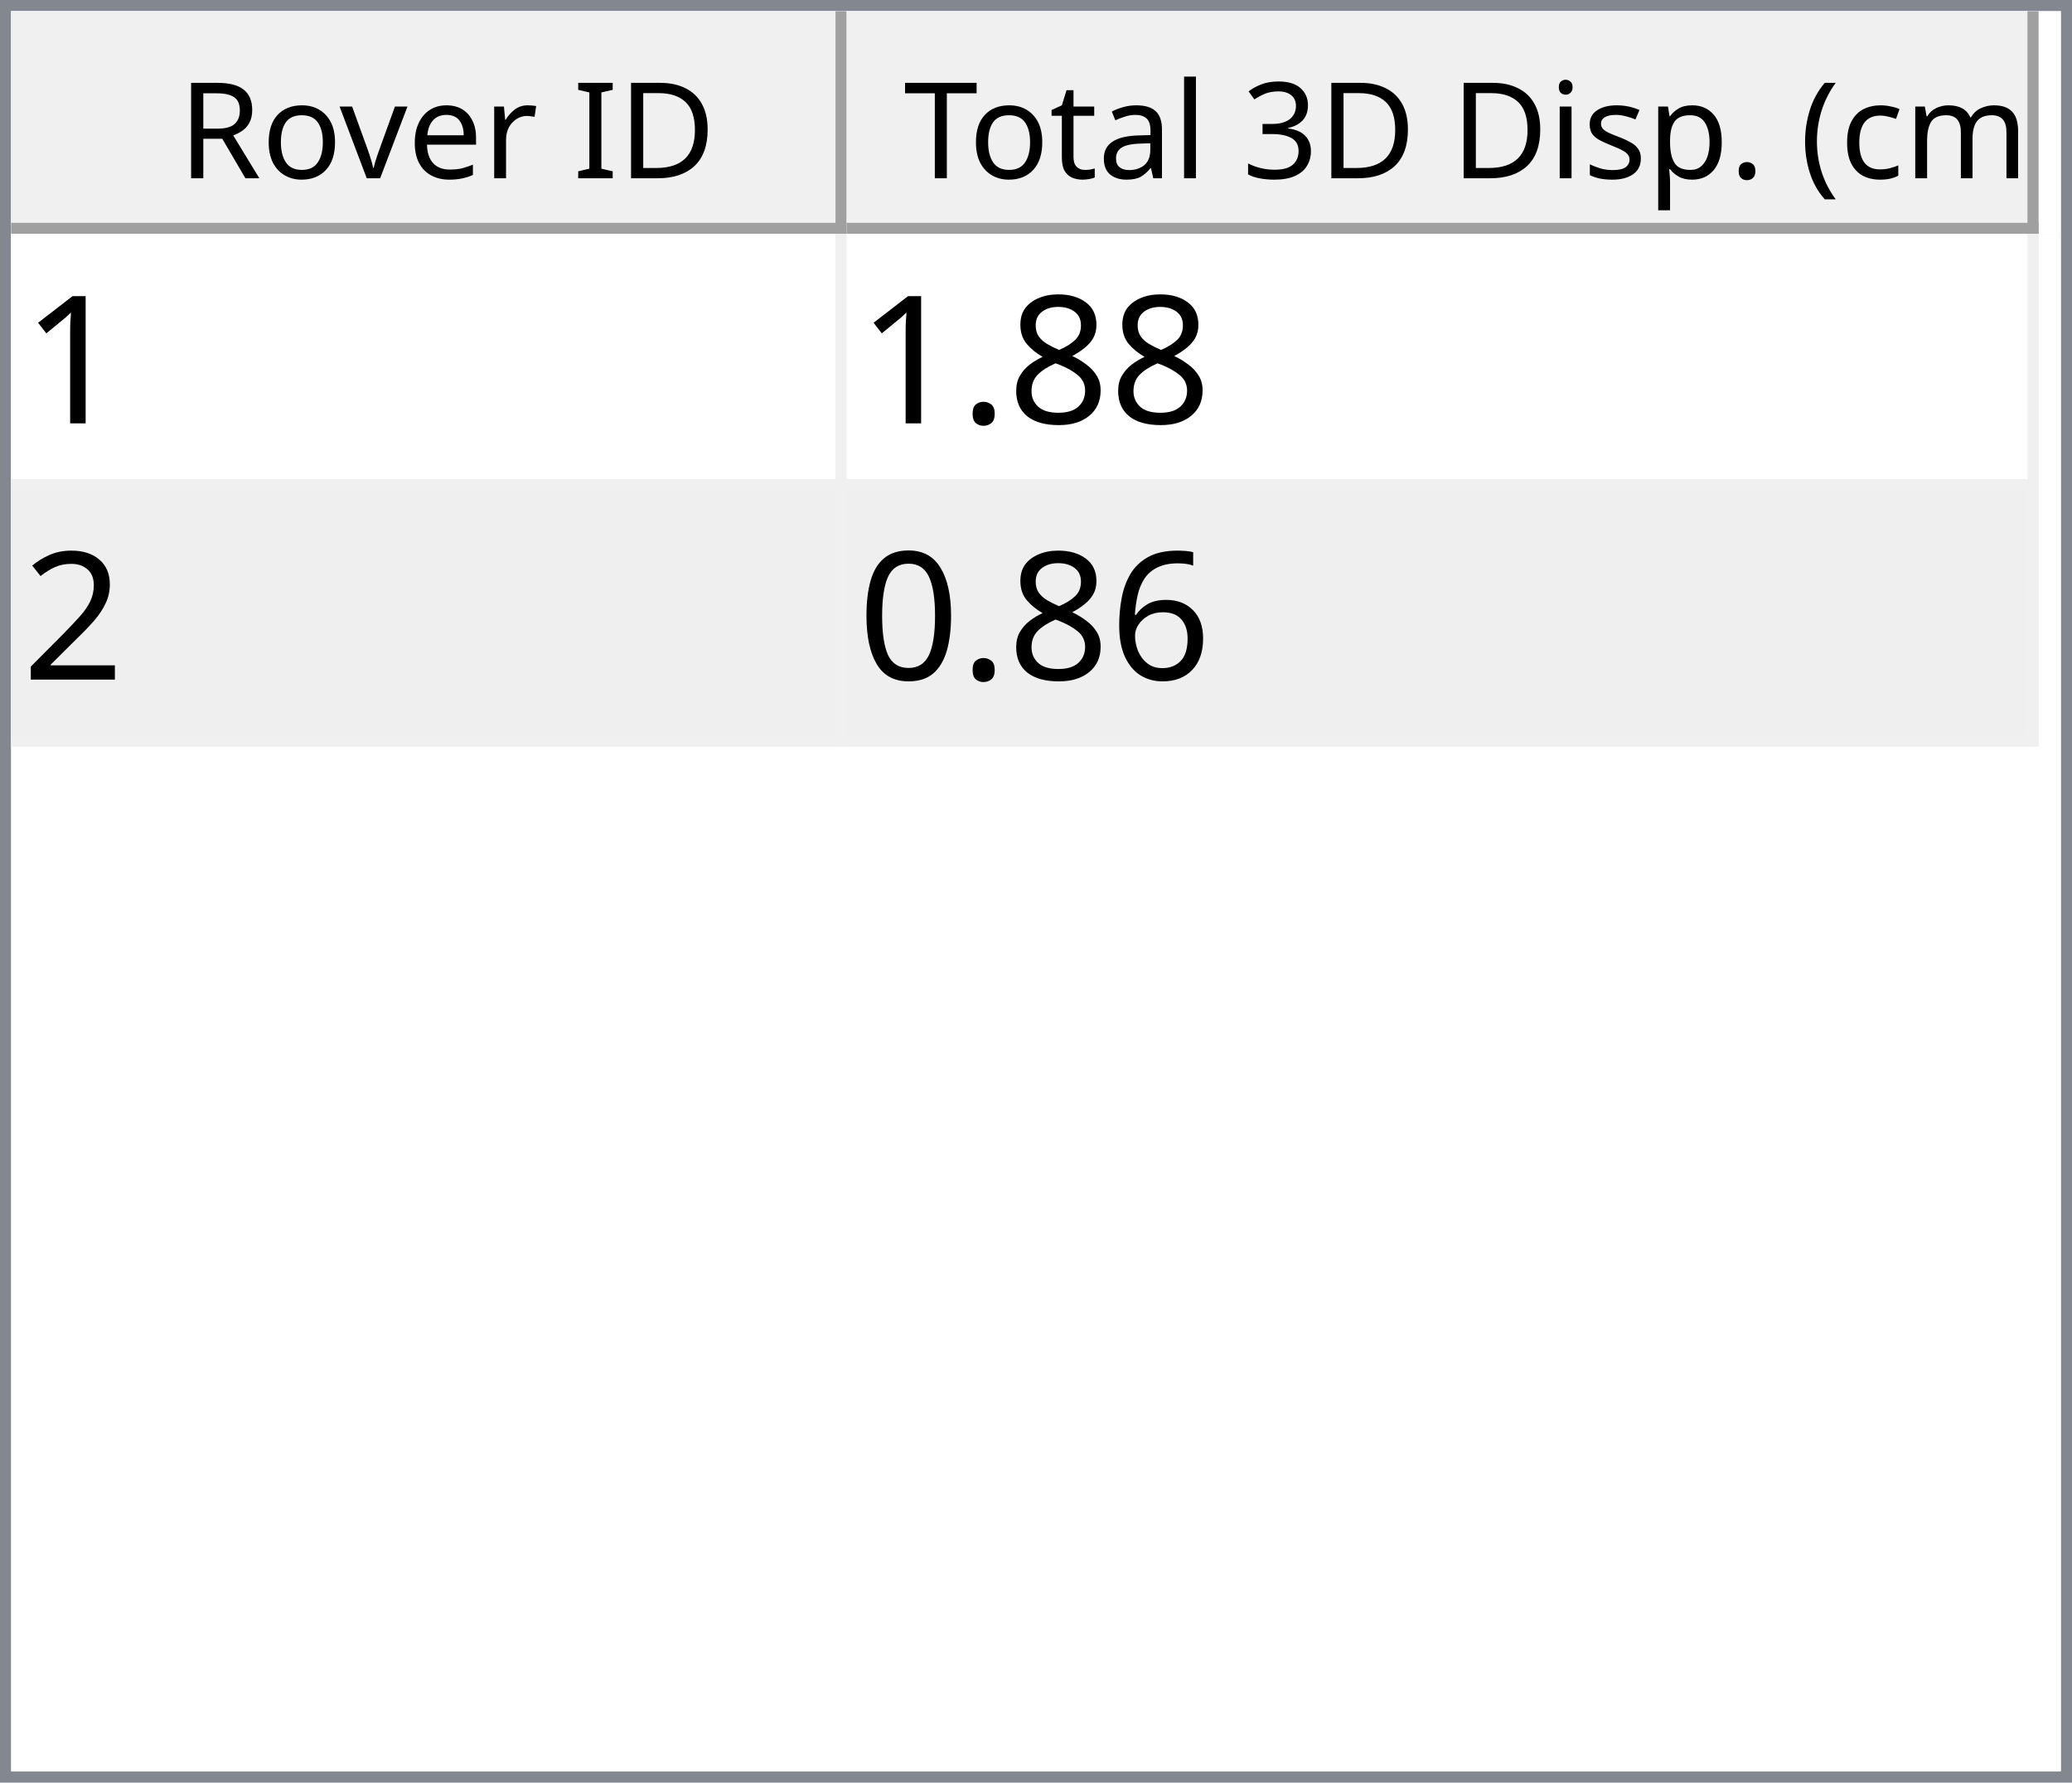
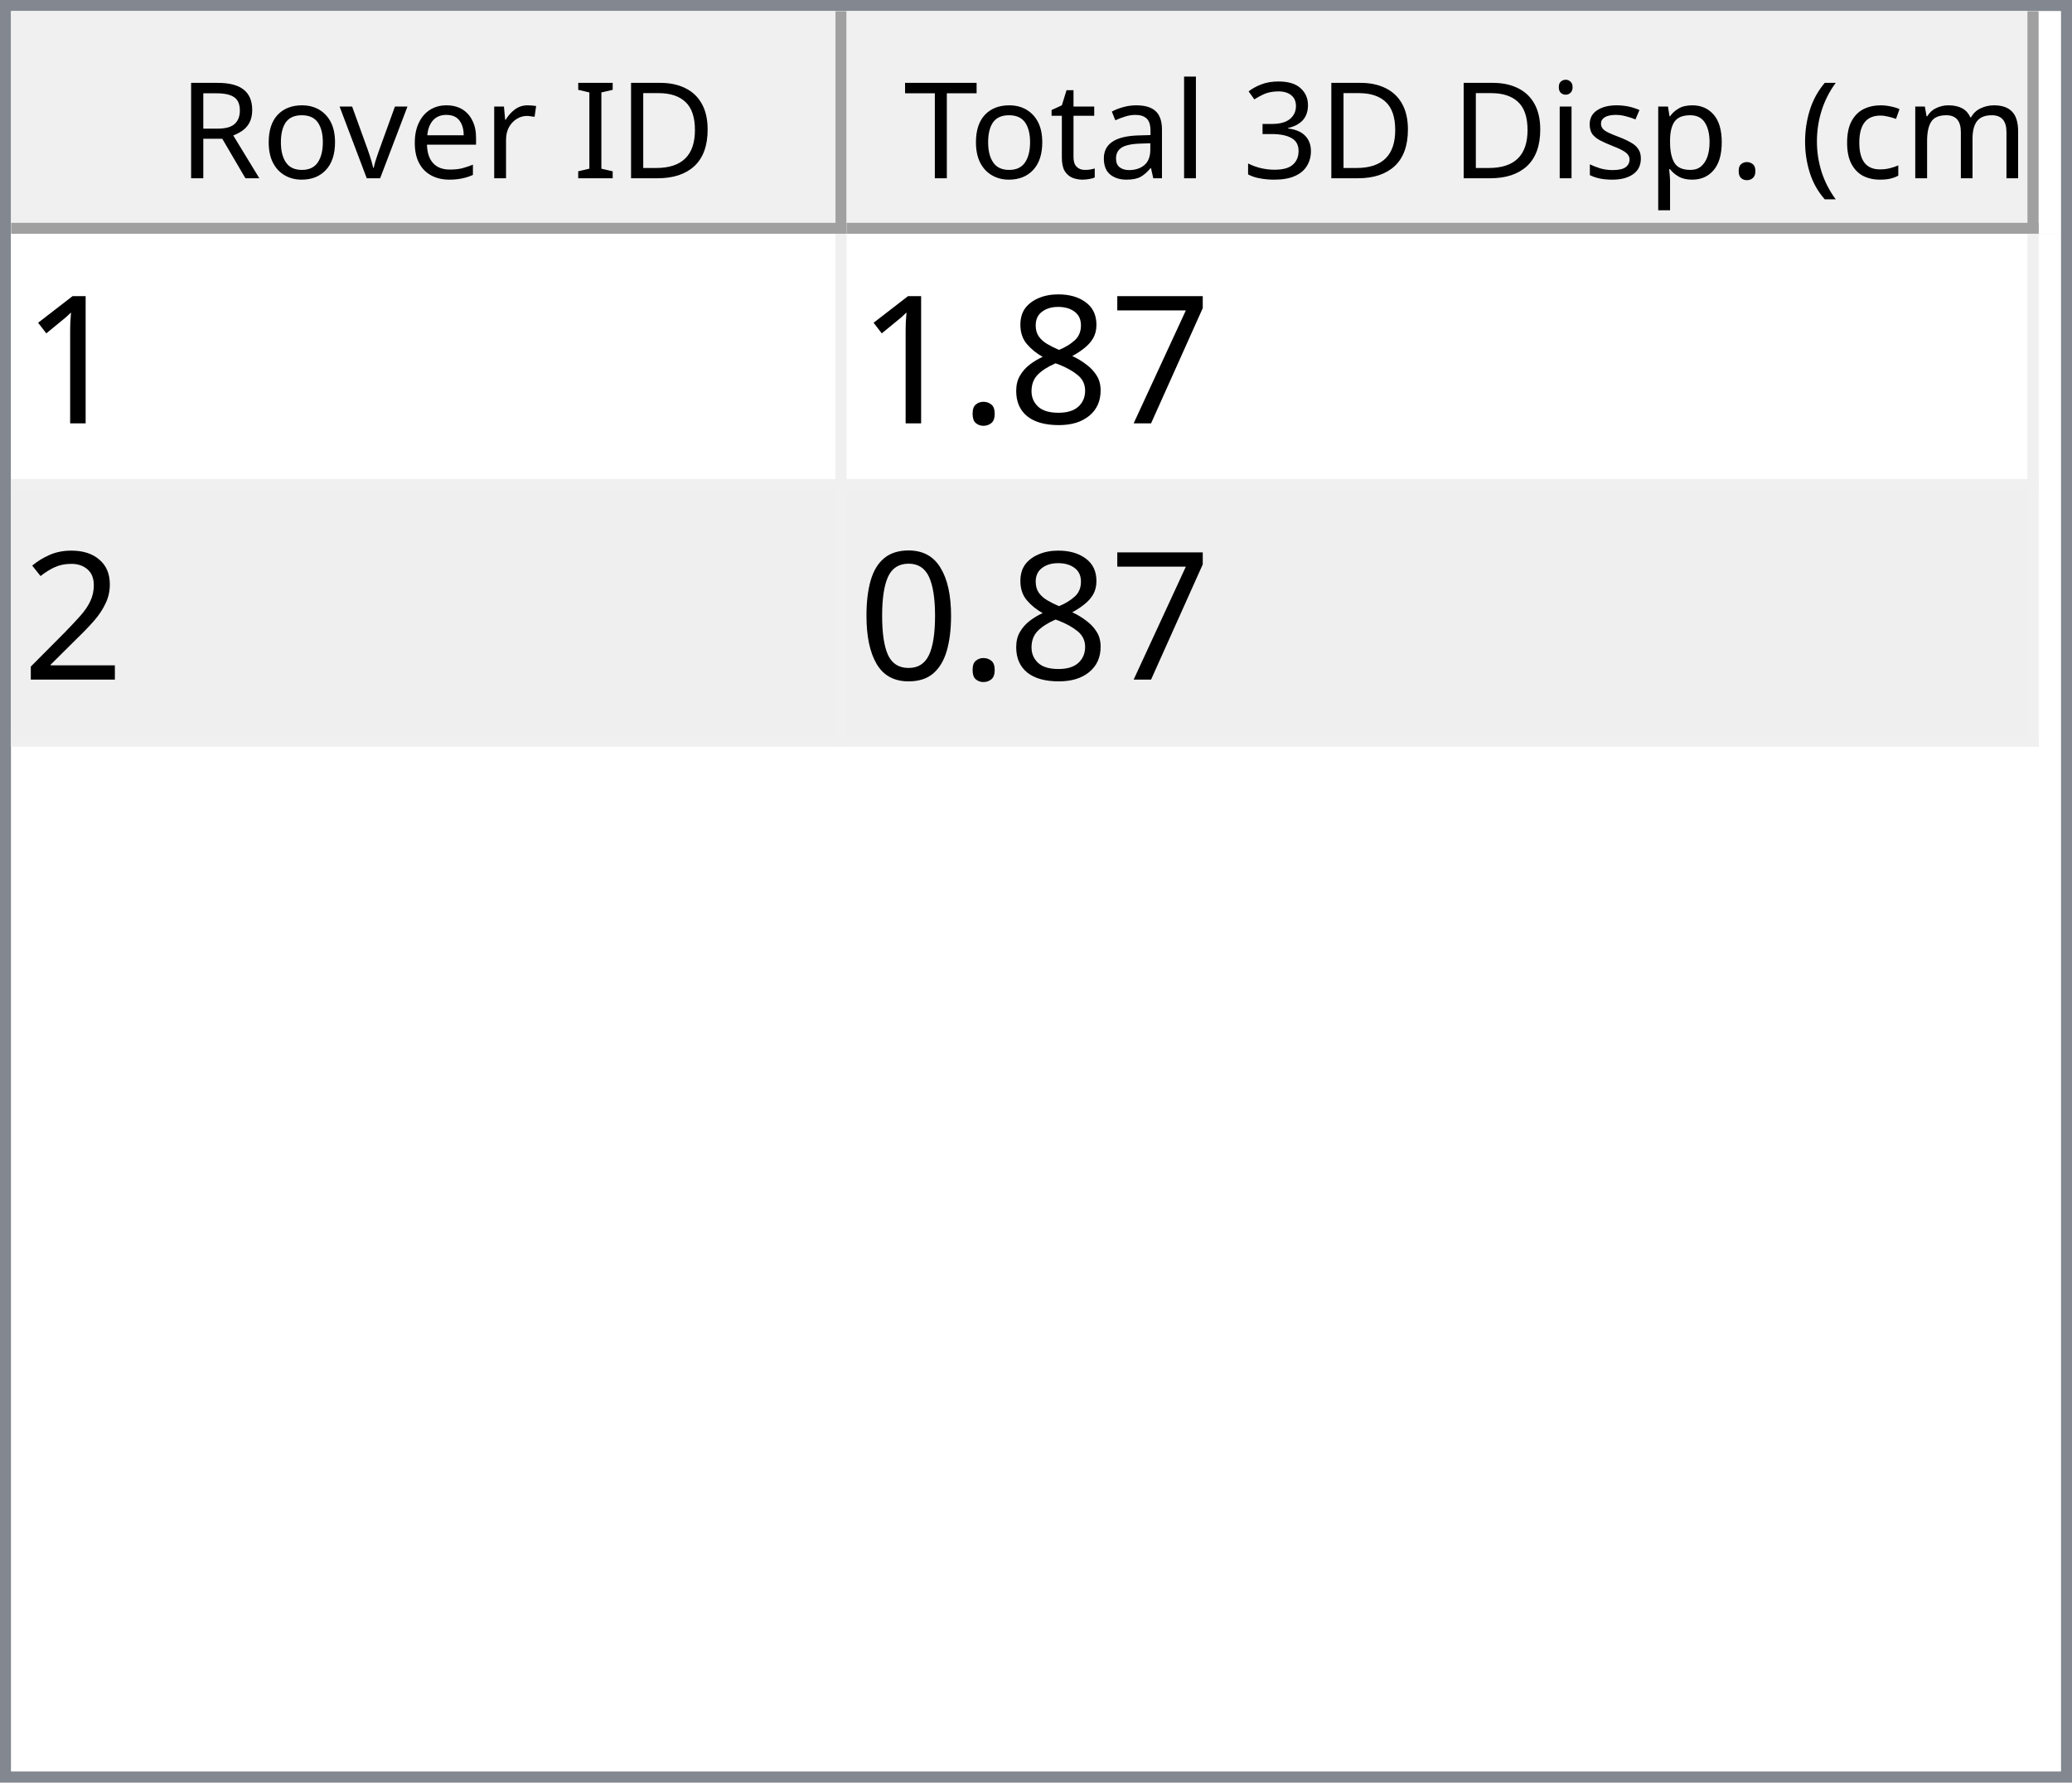
<svg xmlns="http://www.w3.org/2000/svg" style="fill-opacity:1; color-rendering:auto; color-interpolation:auto; text-rendering:auto; stroke:black; stroke-linecap:square; stroke-miterlimit:10; shape-rendering:auto; stroke-opacity:1; fill:black; stroke-dasharray:none; font-weight:normal; stroke-width:1; font-family:'Dialog'; font-style:normal; stroke-linejoin:miter; font-size:12px; stroke-dashoffset:0; image-rendering:auto;" width="186" height="160">
  <defs id="genericDefs" />
  <g>
    <defs id="defs1">
      <clipPath clipPathUnits="userSpaceOnUse" id="clipPath1">
        <path d="M0 0 L186 0 L186 160 L0 160 L0 0 Z" />
      </clipPath>
      <clipPath clipPathUnits="userSpaceOnUse" id="clipPath2">
        <path d="M0 0 L0 160 L186 160 L186 0 Z" />
      </clipPath>
      <clipPath clipPathUnits="userSpaceOnUse" id="clipPath3">
        <path d="M0 0 L0 20 L184 20 L184 0 Z" />
      </clipPath>
      <clipPath clipPathUnits="userSpaceOnUse" id="clipPath4">
        <path d="M0 0 L0 20 L75 20 L75 0 Z" />
      </clipPath>
      <clipPath clipPathUnits="userSpaceOnUse" id="clipPath5">
        <path d="M1 1 L1 19 L74 19 L74 1 Z" />
      </clipPath>
      <clipPath clipPathUnits="userSpaceOnUse" id="clipPath6">
        <path d="M0 0 L0 18 L73 18 L73 0 Z" />
      </clipPath>
      <clipPath clipPathUnits="userSpaceOnUse" id="clipPath7">
        <path d="M-0.5 -0.5 L-0.5 19.5 L74.5 19.5 L74.5 -0.5 Z" />
      </clipPath>
      <clipPath clipPathUnits="userSpaceOnUse" id="clipPath8">
        <path d="M0 0 L0 20 L107 20 L107 0 Z" />
      </clipPath>
      <clipPath clipPathUnits="userSpaceOnUse" id="clipPath9">
        <path d="M1 1 L1 19 L106 19 L106 1 Z" />
      </clipPath>
      <clipPath clipPathUnits="userSpaceOnUse" id="clipPath10">
        <path d="M0 0 L0 18 L105 18 L105 0 Z" />
      </clipPath>
      <clipPath clipPathUnits="userSpaceOnUse" id="clipPath11">
        <path d="M-0.5 -0.5 L-0.5 19.5 L106.5 19.5 L106.5 -0.5 Z" />
      </clipPath>
      <clipPath clipPathUnits="userSpaceOnUse" id="clipPath12">
        <path d="M0 0 L0 138 L184 138 L184 0 Z" />
      </clipPath>
      <clipPath clipPathUnits="userSpaceOnUse" id="clipPath13">
        <path d="M0 0 L0 46 L182 46 L182 0 Z" />
      </clipPath>
      <clipPath clipPathUnits="userSpaceOnUse" id="clipPath14">
        <path d="M-0.5 -0.5 L-0.5 45.5 L181.5 45.5 L181.5 -0.5 Z" />
      </clipPath>
      <clipPath clipPathUnits="userSpaceOnUse" id="clipPath15">
        <path d="M0 0 L0 22 L74 22 L74 0 Z" />
      </clipPath>
      <clipPath clipPathUnits="userSpaceOnUse" id="clipPath16">
        <path d="M0 0 L0 22 L106 22 L106 0 Z" />
      </clipPath>
      <font horiz-adv-x="64.551" id="font1">
        <font-face ascent="107.91" descent="25.098" units-per-em="100" style="font-style:normal; font-family:Segoe UI; font-weight:normal;" />
        <missing-glyph horiz-adv-x="64.551" d="M8.109 0 L8.109 68.266 L56.453 68.266 L56.453 0 L8.109 0 ZM15.328 7.234 L49.219 7.234 L49.219 61.031 L15.328 61.031 L15.328 7.234 Z" />
        <glyph unicode="D" horiz-adv-x="70.117" d="M9.188 0 L9.188 70.016 L28.516 70.016 Q65.531 70.016 65.531 35.891 Q65.531 19.672 55.25 9.836 Q44.969 0 27.734 0 L9.188 0 ZM17.391 62.594 L17.391 7.422 L27.828 7.422 Q41.609 7.422 49.273 14.797 Q56.938 22.172 56.938 35.688 Q56.938 62.594 28.328 62.594 L17.391 62.594 Z" />
        <glyph unicode="I" horiz-adv-x="26.611" d="M17.391 0 L9.188 0 L9.188 70.016 L17.391 70.016 L17.391 0 Z" />
        <glyph unicode=" " horiz-adv-x="27.393" d="" />
        <glyph unicode="r" horiz-adv-x="34.766" d="M34.188 41.891 Q32.078 43.5 28.125 43.5 Q23 43.5 19.555 38.672 Q16.109 33.844 16.109 25.484 L16.109 0 L8.109 0 L8.109 50 L16.109 50 L16.109 39.703 L16.312 39.703 Q18.016 44.969 21.531 47.922 Q25.047 50.875 29.391 50.875 Q32.516 50.875 34.188 50.203 L34.188 41.891 Z" />
        <glyph unicode="e" horiz-adv-x="52.295" d="M48.297 23 L12.984 23 Q13.188 14.656 17.484 10.109 Q21.781 5.562 29.297 5.562 Q37.75 5.562 44.828 11.141 L44.828 3.609 Q38.234 -1.172 27.391 -1.172 Q16.797 -1.172 10.742 5.641 Q4.688 12.453 4.688 24.812 Q4.688 36.469 11.305 43.82 Q17.922 51.172 27.734 51.172 Q37.547 51.172 42.922 44.828 Q48.297 38.484 48.297 27.203 L48.297 23 ZM40.094 29.781 Q40.047 36.719 36.75 40.578 Q33.453 44.438 27.594 44.438 Q21.922 44.438 17.969 40.383 Q14.016 36.328 13.094 29.781 L40.094 29.781 Z" />
        <glyph unicode="v" horiz-adv-x="47.9" d="M47.406 50 L27.484 0 L19.625 0 L0.688 50 L9.469 50 L22.172 13.672 Q23.578 9.672 23.922 6.688 L24.125 6.688 Q24.609 10.453 25.688 13.484 L38.969 50 L47.406 50 Z" />
        <glyph unicode="o" horiz-adv-x="58.594" d="M29 -1.172 Q17.922 -1.172 11.305 5.836 Q4.688 12.844 4.688 24.422 Q4.688 37.016 11.57 44.094 Q18.453 51.172 30.172 51.172 Q41.359 51.172 47.633 44.289 Q53.906 37.406 53.906 25.203 Q53.906 13.234 47.141 6.031 Q40.375 -1.172 29 -1.172 ZM29.594 44.438 Q21.875 44.438 17.383 39.188 Q12.891 33.938 12.891 24.703 Q12.891 15.828 17.43 10.695 Q21.969 5.562 29.594 5.562 Q37.359 5.562 41.531 10.594 Q45.703 15.625 45.703 24.906 Q45.703 34.281 41.531 39.359 Q37.359 44.438 29.594 44.438 Z" />
        <glyph unicode="R" horiz-adv-x="59.814" d="M59.375 0 L49.609 0 L37.891 19.625 Q36.281 22.359 34.766 24.289 Q33.25 26.219 31.664 27.438 Q30.078 28.656 28.25 29.219 Q26.422 29.781 24.125 29.781 L17.391 29.781 L17.391 0 L9.188 0 L9.188 70.016 L30.078 70.016 Q34.672 70.016 38.555 68.867 Q42.438 67.719 45.289 65.375 Q48.141 63.031 49.758 59.547 Q51.375 56.062 51.375 51.375 Q51.375 47.703 50.273 44.656 Q49.172 41.609 47.148 39.211 Q45.125 36.812 42.266 35.133 Q39.406 33.453 35.844 32.516 L35.844 32.328 Q37.594 31.547 38.891 30.547 Q40.188 29.547 41.359 28.18 Q42.531 26.812 43.68 25.078 Q44.828 23.344 46.234 21.047 L59.375 0 ZM17.391 62.594 L17.391 37.203 L28.516 37.203 Q31.594 37.203 34.203 38.133 Q36.812 39.062 38.719 40.797 Q40.625 42.531 41.703 45.047 Q42.781 47.562 42.781 50.688 Q42.781 56.297 39.141 59.445 Q35.5 62.594 28.609 62.594 L17.391 62.594 Z" />
        <glyph unicode=")" horiz-adv-x="30.176" d="M8.297 -15.922 L1.172 -15.922 Q16.406 2.344 16.406 26.812 Q16.406 51.469 1.078 70.016 L8.297 70.016 Q23.531 52.156 23.531 26.703 Q23.531 1.375 8.297 -15.922 Z" />
        <glyph unicode="m" horiz-adv-x="86.133" d="M79.109 0 L71.094 0 L71.094 28.719 Q71.094 37.016 68.531 40.727 Q65.969 44.438 59.906 44.438 Q54.781 44.438 51.195 39.75 Q47.609 35.062 47.609 28.516 L47.609 0 L39.594 0 L39.594 29.688 Q39.594 44.438 28.219 44.438 Q22.953 44.438 19.531 40.016 Q16.109 35.594 16.109 28.516 L16.109 0 L8.109 0 L8.109 50 L16.109 50 L16.109 42.094 L16.312 42.094 Q21.625 51.172 31.844 51.172 Q36.969 51.172 40.773 48.312 Q44.578 45.453 46 40.828 Q51.562 51.172 62.594 51.172 Q79.109 51.172 79.109 30.812 L79.109 0 Z" />
        <glyph unicode="c" horiz-adv-x="46.191" d="M42.188 2.297 Q36.422 -1.172 28.516 -1.172 Q17.828 -1.172 11.258 5.789 Q4.688 12.75 4.688 23.828 Q4.688 36.188 11.766 43.68 Q18.844 51.172 30.672 51.172 Q37.25 51.172 42.281 48.734 L42.281 40.531 Q36.719 44.438 30.375 44.438 Q22.703 44.438 17.797 38.945 Q12.891 33.453 12.891 24.516 Q12.891 15.719 17.508 10.641 Q22.125 5.562 29.891 5.562 Q36.422 5.562 42.188 9.906 L42.188 2.297 Z" />
        <glyph unicode="(" horiz-adv-x="30.176" d="M29.109 -15.922 L21.969 -15.922 Q6.844 1.375 6.844 26.703 Q6.844 52.156 21.969 70.016 L29.203 70.016 Q13.875 51.469 13.875 26.812 Q13.875 2.344 29.109 -15.922 Z" />
        <glyph unicode="." horiz-adv-x="21.68" d="M10.891 -1.078 Q8.641 -1.078 7.055 0.539 Q5.469 2.156 5.469 4.391 Q5.469 6.641 7.055 8.273 Q8.641 9.906 10.891 9.906 Q13.188 9.906 14.797 8.273 Q16.406 6.641 16.406 4.391 Q16.406 2.156 14.797 0.539 Q13.188 -1.078 10.891 -1.078 Z" />
        <glyph unicode="p" horiz-adv-x="58.789" d="M16.312 7.234 L16.109 7.234 L16.109 -23 L8.109 -23 L8.109 50 L16.109 50 L16.109 41.219 L16.312 41.219 Q22.219 51.172 33.594 51.172 Q43.266 51.172 48.688 44.461 Q54.109 37.75 54.109 26.469 Q54.109 13.922 48 6.375 Q41.891 -1.172 31.297 -1.172 Q21.578 -1.172 16.312 7.234 ZM16.109 27.391 L16.109 20.406 Q16.109 14.203 20.141 9.883 Q24.172 5.562 30.375 5.562 Q37.641 5.562 41.773 11.133 Q45.906 16.703 45.906 26.609 Q45.906 34.969 42.047 39.703 Q38.188 44.438 31.594 44.438 Q24.609 44.438 20.359 39.578 Q16.109 34.719 16.109 27.391 Z" />
        <glyph unicode="s" horiz-adv-x="42.432" d="M5.078 1.812 L5.078 10.406 Q11.625 5.562 19.484 5.562 Q30.031 5.562 30.031 12.594 Q30.031 14.594 29.125 15.992 Q28.219 17.391 26.68 18.461 Q25.141 19.531 23.07 20.383 Q21 21.234 18.609 22.172 Q15.281 23.484 12.766 24.828 Q10.25 26.172 8.57 27.859 Q6.891 29.547 6.031 31.695 Q5.172 33.844 5.172 36.719 Q5.172 40.234 6.789 42.945 Q8.406 45.656 11.086 47.484 Q13.766 49.312 17.211 50.242 Q20.656 51.172 24.312 51.172 Q30.812 51.172 35.938 48.922 L35.938 40.828 Q30.422 44.438 23.25 44.438 Q21 44.438 19.195 43.922 Q17.391 43.406 16.094 42.477 Q14.797 41.547 14.086 40.258 Q13.375 38.969 13.375 37.406 Q13.375 35.453 14.086 34.133 Q14.797 32.812 16.164 31.789 Q17.531 30.766 19.484 29.938 Q21.438 29.109 23.922 28.125 Q27.25 26.859 29.883 25.516 Q32.516 24.172 34.375 22.484 Q36.234 20.797 37.234 18.602 Q38.234 16.406 38.234 13.375 Q38.234 9.672 36.602 6.938 Q34.969 4.203 32.234 2.398 Q29.5 0.594 25.93 -0.289 Q22.359 -1.172 18.453 -1.172 Q10.75 -1.172 5.078 1.812 Z" />
        <glyph unicode="i" horiz-adv-x="24.219" d="M12.203 62.703 Q10.062 62.703 8.547 64.164 Q7.031 65.625 7.031 67.875 Q7.031 70.125 8.547 71.609 Q10.062 73.094 12.203 73.094 Q14.406 73.094 15.945 71.609 Q17.484 70.125 17.484 67.875 Q17.484 65.719 15.945 64.211 Q14.406 62.703 12.203 62.703 ZM16.109 0 L8.109 0 L8.109 50 L16.109 50 L16.109 0 Z" />
        <glyph unicode="3" horiz-adv-x="53.906" d="M46.531 19.828 Q46.531 15.094 44.75 11.211 Q42.969 7.328 39.719 4.57 Q36.469 1.812 31.93 0.297 Q27.391 -1.219 21.922 -1.219 Q11.922 -1.219 6 2.594 L6 11.188 Q13.094 5.609 22.219 5.609 Q25.875 5.609 28.828 6.539 Q31.781 7.469 33.906 9.227 Q36.031 10.984 37.18 13.477 Q38.328 15.969 38.328 19.094 Q38.328 32.812 18.797 32.812 L12.984 32.812 L12.984 39.594 L18.5 39.594 Q35.797 39.594 35.797 52.484 Q35.797 64.406 22.609 64.406 Q15.188 64.406 8.688 59.422 L8.688 67.188 Q15.375 71.188 24.609 71.188 Q29 71.188 32.57 69.969 Q36.141 68.75 38.68 66.555 Q41.219 64.359 42.609 61.281 Q44 58.203 44 54.5 Q44 40.672 30.031 36.719 L30.031 36.531 Q33.594 36.141 36.625 34.797 Q39.656 33.453 41.852 31.305 Q44.047 29.156 45.289 26.25 Q46.531 23.344 46.531 19.828 Z" />
        <glyph unicode="l" horiz-adv-x="24.219" d="M16.109 0 L8.109 0 L8.109 74.031 L16.109 74.031 L16.109 0 Z" />
        <glyph unicode="a" horiz-adv-x="50.879" d="M43.891 0 L35.891 0 L35.891 7.812 L35.688 7.812 Q30.469 -1.172 20.312 -1.172 Q12.844 -1.172 8.617 2.781 Q4.391 6.734 4.391 13.281 Q4.391 27.297 20.906 29.594 L35.891 31.688 Q35.891 44.438 25.594 44.438 Q16.547 44.438 9.281 38.281 L9.281 46.484 Q16.656 51.172 26.266 51.172 Q43.891 51.172 43.891 32.516 L43.891 0 ZM35.891 25.297 L23.828 23.641 Q18.266 22.859 15.43 20.875 Q12.594 18.891 12.594 13.875 Q12.594 10.203 15.211 7.883 Q17.828 5.562 22.172 5.562 Q28.125 5.562 32.008 9.742 Q35.891 13.922 35.891 20.312 L35.891 25.297 Z" />
        <glyph unicode="t" horiz-adv-x="33.887" d="M31.297 0.484 Q28.469 -1.078 23.828 -1.078 Q10.688 -1.078 10.688 13.578 L10.688 43.172 L2.094 43.172 L2.094 50 L10.688 50 L10.688 62.203 L18.703 64.797 L18.703 50 L31.297 50 L31.297 43.172 L18.703 43.172 L18.703 14.984 Q18.703 9.969 20.414 7.82 Q22.125 5.672 26.078 5.672 Q29.109 5.672 31.297 7.328 L31.297 0.484 Z" />
        <glyph unicode="T" horiz-adv-x="52.393" d="M50.594 62.594 L30.375 62.594 L30.375 0 L22.172 0 L22.172 62.594 L2 62.594 L2 70.016 L50.594 70.016 L50.594 62.594 Z" />
      </font>
      <font horiz-adv-x="75.0" id="font2">
        <font-face ascent="100.537" descent="21.973" units-per-em="100" style="font-style:normal; font-family:sans-serif; font-weight:normal;" />
        <missing-glyph horiz-adv-x="75.0" d="M12.5 0 L12.5 62.5 L62.5 62.5 L62.5 0 L12.5 0 ZM14.062 1.562 L60.938 1.562 L60.938 60.938 L14.062 60.938 L14.062 1.562 Z" />
        <glyph unicode="1" horiz-adv-x="55.615" d="M37.25 0 L28.469 0 L28.469 56 Q25.297 52.984 20.141 49.953 Q14.984 46.922 10.891 45.406 L10.891 53.906 Q18.266 57.375 23.781 62.305 Q29.297 67.234 31.594 71.875 L37.25 71.875 L37.25 0 Z" />
+         <glyph unicode="7" horiz-adv-x="55.615" d="M4.734 62.203 L4.734 70.656 L51.078 70.656 L51.078 63.812 Q44.234 56.547 37.523 44.484 Q30.812 32.422 27.156 19.672 Q24.516 10.688 23.781 0 L14.75 0 Q14.891 8.453 18.062 20.414 Q21.234 32.375 27.172 43.484 Q33.109 54.594 39.797 62.203 L4.734 62.203 Z" />
        <glyph unicode="8" horiz-adv-x="55.615" d="M17.672 38.812 Q12.203 40.828 9.57 44.539 Q6.938 48.25 6.938 53.422 Q6.938 61.234 12.555 66.555 Q18.172 71.875 27.484 71.875 Q36.859 71.875 42.578 66.43 Q48.297 60.984 48.297 53.172 Q48.297 48.188 45.68 44.508 Q43.062 40.828 37.75 38.812 Q44.344 36.672 47.781 31.883 Q51.219 27.094 51.219 20.453 Q51.219 11.281 44.727 5.031 Q38.234 -1.219 27.641 -1.219 Q17.047 -1.219 10.547 5.055 Q4.047 11.328 4.047 20.703 Q4.047 27.688 7.594 32.398 Q11.141 37.109 17.672 38.812 ZM15.922 53.719 Q15.922 48.641 19.195 45.414 Q22.469 42.188 27.688 42.188 Q32.766 42.188 36.016 45.383 Q39.266 48.578 39.266 53.219 Q39.266 58.062 35.914 61.359 Q32.562 64.656 27.594 64.656 Q22.562 64.656 19.242 61.43 Q15.922 58.203 15.922 53.719 ZM13.094 20.656 Q13.094 16.891 14.875 13.375 Q16.656 9.859 20.172 7.93 Q23.688 6 27.734 6 Q34.031 6 38.133 10.055 Q42.234 14.109 42.234 20.359 Q42.234 26.703 38.016 30.859 Q33.797 35.016 27.438 35.016 Q21.234 35.016 17.164 30.914 Q13.094 26.812 13.094 20.656 Z" />
        <glyph unicode="." horiz-adv-x="27.783" d="M9.078 0 L9.078 10.016 L19.094 10.016 L19.094 0 L9.078 0 Z" />
        <glyph unicode="2" horiz-adv-x="55.615" d="M50.344 8.453 L50.344 0 L3.031 0 Q2.938 3.172 4.047 6.109 Q5.859 10.938 9.836 15.625 Q13.812 20.312 21.344 26.469 Q33.016 36.031 37.117 41.625 Q41.219 47.219 41.219 52.203 Q41.219 57.422 37.477 61.008 Q33.734 64.594 27.734 64.594 Q21.391 64.594 17.578 60.789 Q13.766 56.984 13.719 50.25 L4.688 51.172 Q5.609 61.281 11.664 66.578 Q17.719 71.875 27.938 71.875 Q38.234 71.875 44.242 66.164 Q50.25 60.453 50.25 52 Q50.25 47.703 48.492 43.555 Q46.734 39.406 42.656 34.812 Q38.578 30.219 29.109 22.219 Q21.188 15.578 18.945 13.211 Q16.703 10.844 15.234 8.453 L50.344 8.453 Z" />
-         <glyph unicode="6" horiz-adv-x="55.615" d="M49.75 54.047 L41.016 53.375 Q39.844 58.547 37.703 60.891 Q34.125 64.656 28.906 64.656 Q24.703 64.656 21.531 62.312 Q17.391 59.281 14.992 53.469 Q12.594 47.656 12.5 36.922 Q15.672 41.75 20.266 44.094 Q24.859 46.438 29.891 46.438 Q38.672 46.438 44.852 39.969 Q51.031 33.5 51.031 23.25 Q51.031 16.5 48.125 10.719 Q45.219 4.938 40.141 1.859 Q35.062 -1.219 28.609 -1.219 Q17.625 -1.219 10.695 6.859 Q3.766 14.938 3.766 33.5 Q3.766 54.25 11.422 63.672 Q18.109 71.875 29.438 71.875 Q37.891 71.875 43.289 67.141 Q48.688 62.406 49.75 54.047 ZM13.875 23.188 Q13.875 18.656 15.797 14.508 Q17.719 10.359 21.188 8.18 Q24.656 6 28.469 6 Q34.031 6 38.039 10.492 Q42.047 14.984 42.047 22.703 Q42.047 30.125 38.086 34.398 Q34.125 38.672 28.125 38.672 Q22.172 38.672 18.023 34.398 Q13.875 30.125 13.875 23.188 Z" />
        <glyph unicode="0" horiz-adv-x="55.615" d="M4.156 35.297 Q4.156 48 6.766 55.742 Q9.375 63.484 14.523 67.68 Q19.672 71.875 27.484 71.875 Q33.25 71.875 37.594 69.555 Q41.938 67.234 44.773 62.867 Q47.609 58.5 49.219 52.227 Q50.828 45.953 50.828 35.297 Q50.828 22.703 48.242 14.969 Q45.656 7.234 40.508 3.008 Q35.359 -1.219 27.484 -1.219 Q17.141 -1.219 11.234 6.203 Q4.156 15.141 4.156 35.297 ZM13.188 35.297 Q13.188 17.672 17.312 11.836 Q21.438 6 27.484 6 Q33.547 6 37.672 11.859 Q41.797 17.719 41.797 35.297 Q41.797 52.984 37.672 58.789 Q33.547 64.594 27.391 64.594 Q21.344 64.594 17.719 59.469 Q13.188 52.938 13.188 35.297 Z" />
      </font>
    </defs>
    <g style="fill:white; stroke:white;">
      <rect x="0" y="0" width="186" style="clip-path:url(#clipPath1); stroke:none;" height="160" />
    </g>
    <g style="fill:white; text-rendering:optimizeSpeed; color-rendering:optimizeSpeed; image-rendering:optimizeSpeed; shape-rendering:crispEdges; stroke:white; color-interpolation:sRGB;">
      <rect x="0" width="186" height="160" y="0" style="stroke:none;" />
      <path style="stroke:none;" d="M0 160 L186 160 L186 0 L0 0 Z" />
    </g>
    <g style="fill:rgb(240,240,240); font-family:'Segoe UI'; stroke:rgb(240,240,240);">
      <rect x="0" y="0" width="186" style="clip-path:url(#clipPath2); stroke:none;" height="160" />
    </g>
    <g style="fill:rgb(130,135,144); font-family:'Segoe UI'; stroke:rgb(130,135,144);">
      <path d="M0 0 L186 0 L186 160 L0 160 L0 0 ZM1 1 L185 1 L185 159 L1 159 L1 1 Z" style="fill-rule:evenodd; clip-path:url(#clipPath2); stroke:none;" />
    </g>
    <g style="fill:white; font-family:'Segoe UI'; stroke:white;" transform="translate(1,1)">
      <rect x="0" y="0" width="184" style="clip-path:url(#clipPath3); stroke:none;" height="20" />
    </g>
    <g style="fill:rgb(240,240,240); font-family:'Segoe UI'; stroke:rgb(240,240,240);" transform="translate(1,1)">
      <rect x="0" y="0" width="75" style="clip-path:url(#clipPath4); stroke:none;" height="20" />
    </g>
    <g style="font-family:'Segoe UI';" transform="translate(2,2)">
      <text x="14" xml:space="preserve" y="14" style="clip-path:url(#clipPath6); stroke:none;">Rover ID</text>
    </g>
    <g style="fill:rgb(160,160,160); font-family:'Segoe UI'; stroke:rgb(160,160,160); stroke-linejoin:bevel;" transform="translate(1.5,1.5)">
      <line x1="74" x2="74" y1="0" style="fill:none; clip-path:url(#clipPath7);" y2="19" />
    </g>
    <g style="fill:rgb(160,160,160); font-family:'Segoe UI'; stroke:rgb(160,160,160); stroke-linejoin:bevel;" transform="matrix(1,0,0,1,1,1) translate(0.5,0.5)">
      <line x1="0" x2="74" y1="19" style="fill:none; clip-path:url(#clipPath7);" y2="19" />
    </g>
    <g style="fill:rgb(240,240,240); font-family:'Segoe UI'; stroke:rgb(240,240,240);" transform="translate(76,1)">
      <rect x="0" y="0" width="107" style="clip-path:url(#clipPath8); stroke:none;" height="20" />
    </g>
    <g style="font-family:'Segoe UI';" transform="translate(77,2)">
      <text x="1" xml:space="preserve" y="14" style="clip-path:url(#clipPath10); stroke:none;"> Total 3D Disp. (cm)</text>
    </g>
    <g style="fill:rgb(160,160,160); font-family:'Segoe UI'; stroke:rgb(160,160,160); stroke-linejoin:bevel;" transform="translate(76.5,1.5)">
      <line x1="106" x2="106" y1="0" style="fill:none; clip-path:url(#clipPath11);" y2="19" />
    </g>
    <g style="fill:rgb(160,160,160); font-family:'Segoe UI'; stroke:rgb(160,160,160); stroke-linejoin:bevel;" transform="matrix(1,0,0,1,76,1) translate(0.5,0.5)">
      <line x1="0" x2="106" y1="19" style="fill:none; clip-path:url(#clipPath11);" y2="19" />
    </g>
    <g style="fill:white; font-family:'Segoe UI'; stroke:white;" transform="translate(1,21)">
      <rect x="0" y="0" width="184" style="clip-path:url(#clipPath12); stroke:none;" height="138" />
    </g>
    <g style="fill:rgb(240,240,240); font-size:16px; font-family:sans-serif; stroke:rgb(240,240,240);" transform="translate(1,21)">
      <rect x="0" y="0" width="182" style="clip-path:url(#clipPath13); stroke:none;" height="46" />
      <line transform="translate(0.5,0.5)" x1="0" x2="181" y1="22" style="clip-path:url(#clipPath14); fill:none; stroke-linejoin:bevel;" y2="22" />
    </g>
    <g transform="matrix(1,0,0,1,1,21) translate(0.5,0.5)" style="fill:rgb(240,240,240); font-size:16px; font-family:sans-serif; stroke:rgb(240,240,240); stroke-linejoin:bevel;">
      <line x1="0" x2="181" y1="45" style="fill:none; clip-path:url(#clipPath14);" y2="45" />
    </g>
    <g transform="matrix(1,0,0,1,1,21) translate(0.5,0.5)" style="fill:rgb(240,240,240); font-size:16px; font-family:sans-serif; stroke:rgb(240,240,240); stroke-linejoin:bevel;">
      <line x1="74" x2="74" y1="0" style="fill:none; clip-path:url(#clipPath14);" y2="45" />
    </g>
    <g transform="matrix(1,0,0,1,1,21) translate(0.5,0.5)" style="fill:rgb(240,240,240); font-size:16px; font-family:sans-serif; stroke:rgb(240,240,240); stroke-linejoin:bevel;">
      <line x1="181" x2="181" y1="0" style="fill:none; clip-path:url(#clipPath14);" y2="45" />
    </g>
    <g style="fill:white; font-size:16px; font-family:sans-serif; stroke:white;" transform="matrix(1,0,0,1,1,21)">
      <rect x="0" y="0" width="74" style="clip-path:url(#clipPath15); stroke:none;" height="22" />
      <text x="1" y="17" style="fill:black; clip-path:url(#clipPath15); stroke:none;" xml:space="preserve">1</text>
    </g>
    <g style="fill:white; font-size:16px; font-family:sans-serif; stroke:white;" transform="matrix(1,0,0,1,1,21) translate(75,0)">
      <rect x="0" y="0" width="106" style="clip-path:url(#clipPath16); stroke:none;" height="22" />
-       <text x="1" y="17" style="fill:black; clip-path:url(#clipPath16); stroke:none;" xml:space="preserve">1.88</text>
+       <text x="1" y="17" style="fill:black; clip-path:url(#clipPath16); stroke:none;" xml:space="preserve">1.87</text>
    </g>
    <g style="fill:rgb(239,239,239); font-size:16px; font-family:sans-serif; stroke:rgb(239,239,239);" transform="matrix(1,0,0,1,1,21) translate(0,23)">
      <rect x="0" y="0" width="74" style="clip-path:url(#clipPath15); stroke:none;" height="22" />
      <text x="1" y="17" style="fill:black; clip-path:url(#clipPath15); stroke:none;" xml:space="preserve">2</text>
    </g>
    <g style="fill:rgb(239,239,239); font-size:16px; font-family:sans-serif; stroke:rgb(239,239,239);" transform="matrix(1,0,0,1,1,21) translate(75,23)">
      <rect x="0" y="0" width="106" style="clip-path:url(#clipPath16); stroke:none;" height="22" />
-       <text x="1" y="17" style="fill:black; clip-path:url(#clipPath16); stroke:none;" xml:space="preserve">0.86</text>
+       <text x="1" y="17" style="fill:black; clip-path:url(#clipPath16); stroke:none;" xml:space="preserve">0.87</text>
    </g>
  </g>
</svg>
